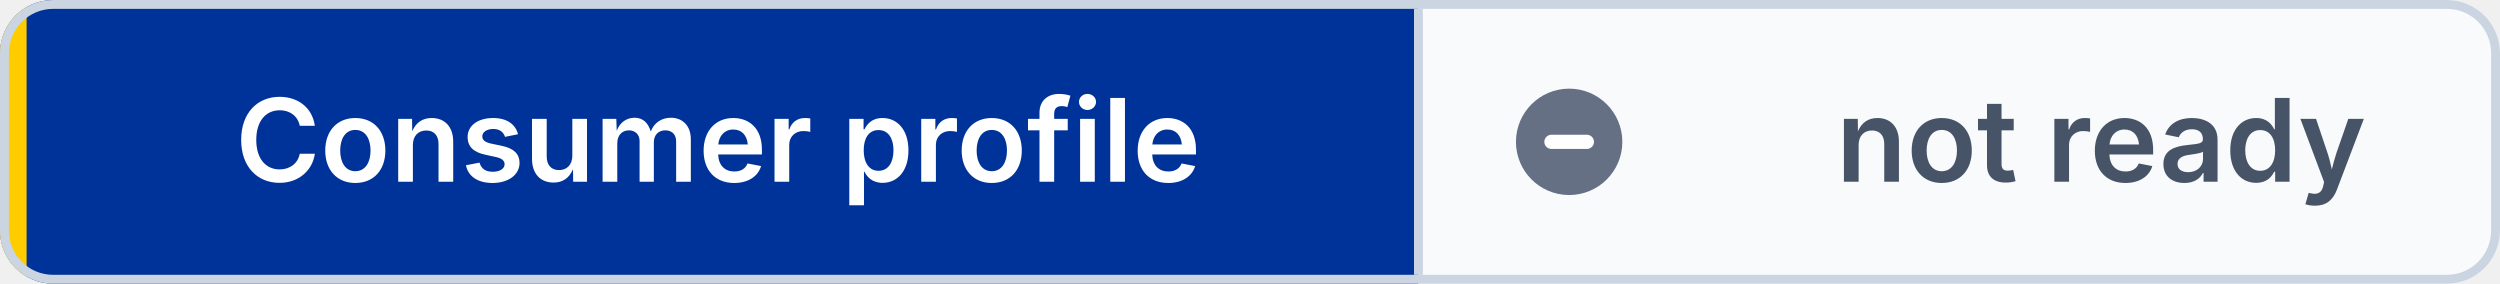
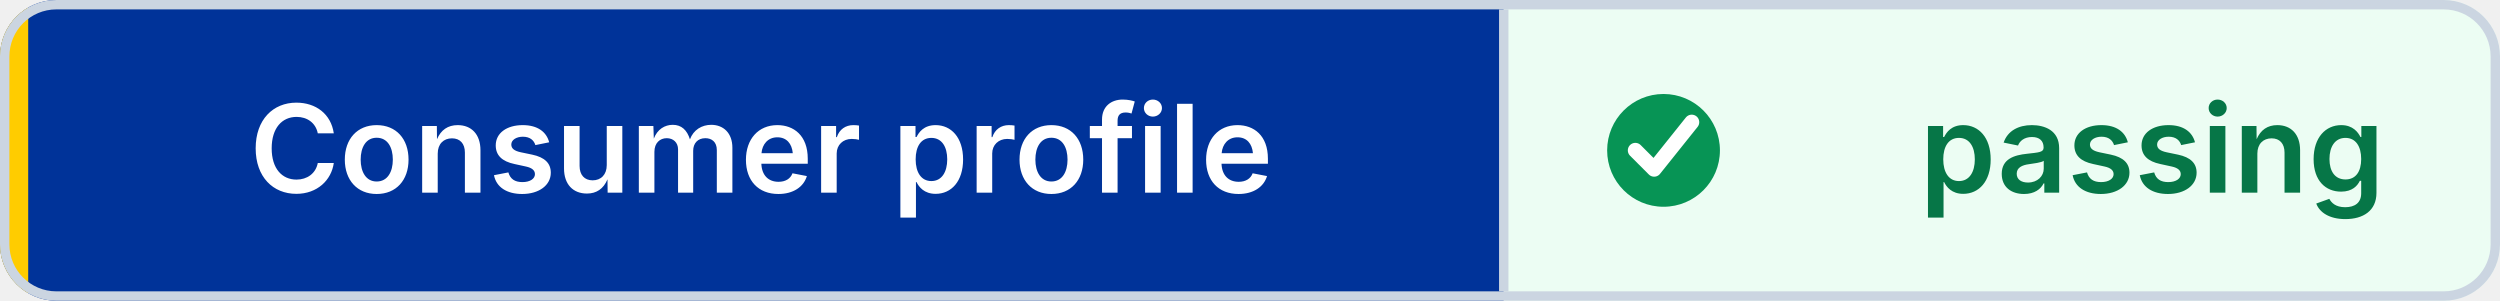
- <svg xmlns="http://www.w3.org/2000/svg" width="282" height="32" viewBox="0 0 282 32" role="img" aria-label="Consumer profile: not ready" shape-rendering="geometricPrecision" text-rendering="geometricPrecision">
+ <svg xmlns="http://www.w3.org/2000/svg" width="266" height="32" viewBox="0 0 266 32" role="img" aria-label="Consumer profile: passing" shape-rendering="geometricPrecision" text-rendering="geometricPrecision">
  <defs>
    <clipPath id="badge-clip">
-       <rect width="282" height="32" rx="6" />
+       <rect width="266" height="32" rx="6" />
    </clipPath>
  </defs>
  <g clip-path="url(#badge-clip)">
    <rect width="160" height="32" fill="#003399" />
-     <rect x="160" width="122" height="32" fill="#F8FAFC" />
+     <rect x="160" width="106" height="32" fill="#ECFDF3" />
    <rect width="3" height="32" fill="#FFCC00" />
  </g>
-   <rect x="0.5" y="0.5" width="281" height="31" rx="5.5" fill="none" stroke="#CBD5E1" />
+   <rect x="0.5" y="0.5" width="265" height="31" rx="5.5" fill="none" stroke="#CBD5E1" />
  <line x1="160" y1="1" x2="160" y2="31" stroke="#CBD5E1" />
-   <circle cx="177" cy="16" r="6" fill="#667085" />
-   <path d="M 175 16 h4" fill="none" stroke="#FFFFFF" stroke-width="1.6" stroke-linecap="round" />
+   <circle cx="177" cy="16" r="6" fill="#079455" />
+   <path d="M 174 16 l2 2 4 -5" fill="none" stroke="#FFFFFF" stroke-width="1.6" stroke-linecap="round" stroke-linejoin="round" />
  <g font-family="Inter,Segoe UI,Helvetica Neue,Arial,sans-serif" font-size="13" font-weight="600" text-anchor="middle">
    <text x="81" y="20.5" fill="#FFFFFF">Consumer profile</text>
-     <text x="237" y="20.5" fill="#475467">not ready</text>
+     <text x="229" y="20.5" fill="#067647">passing</text>
  </g>
</svg>
